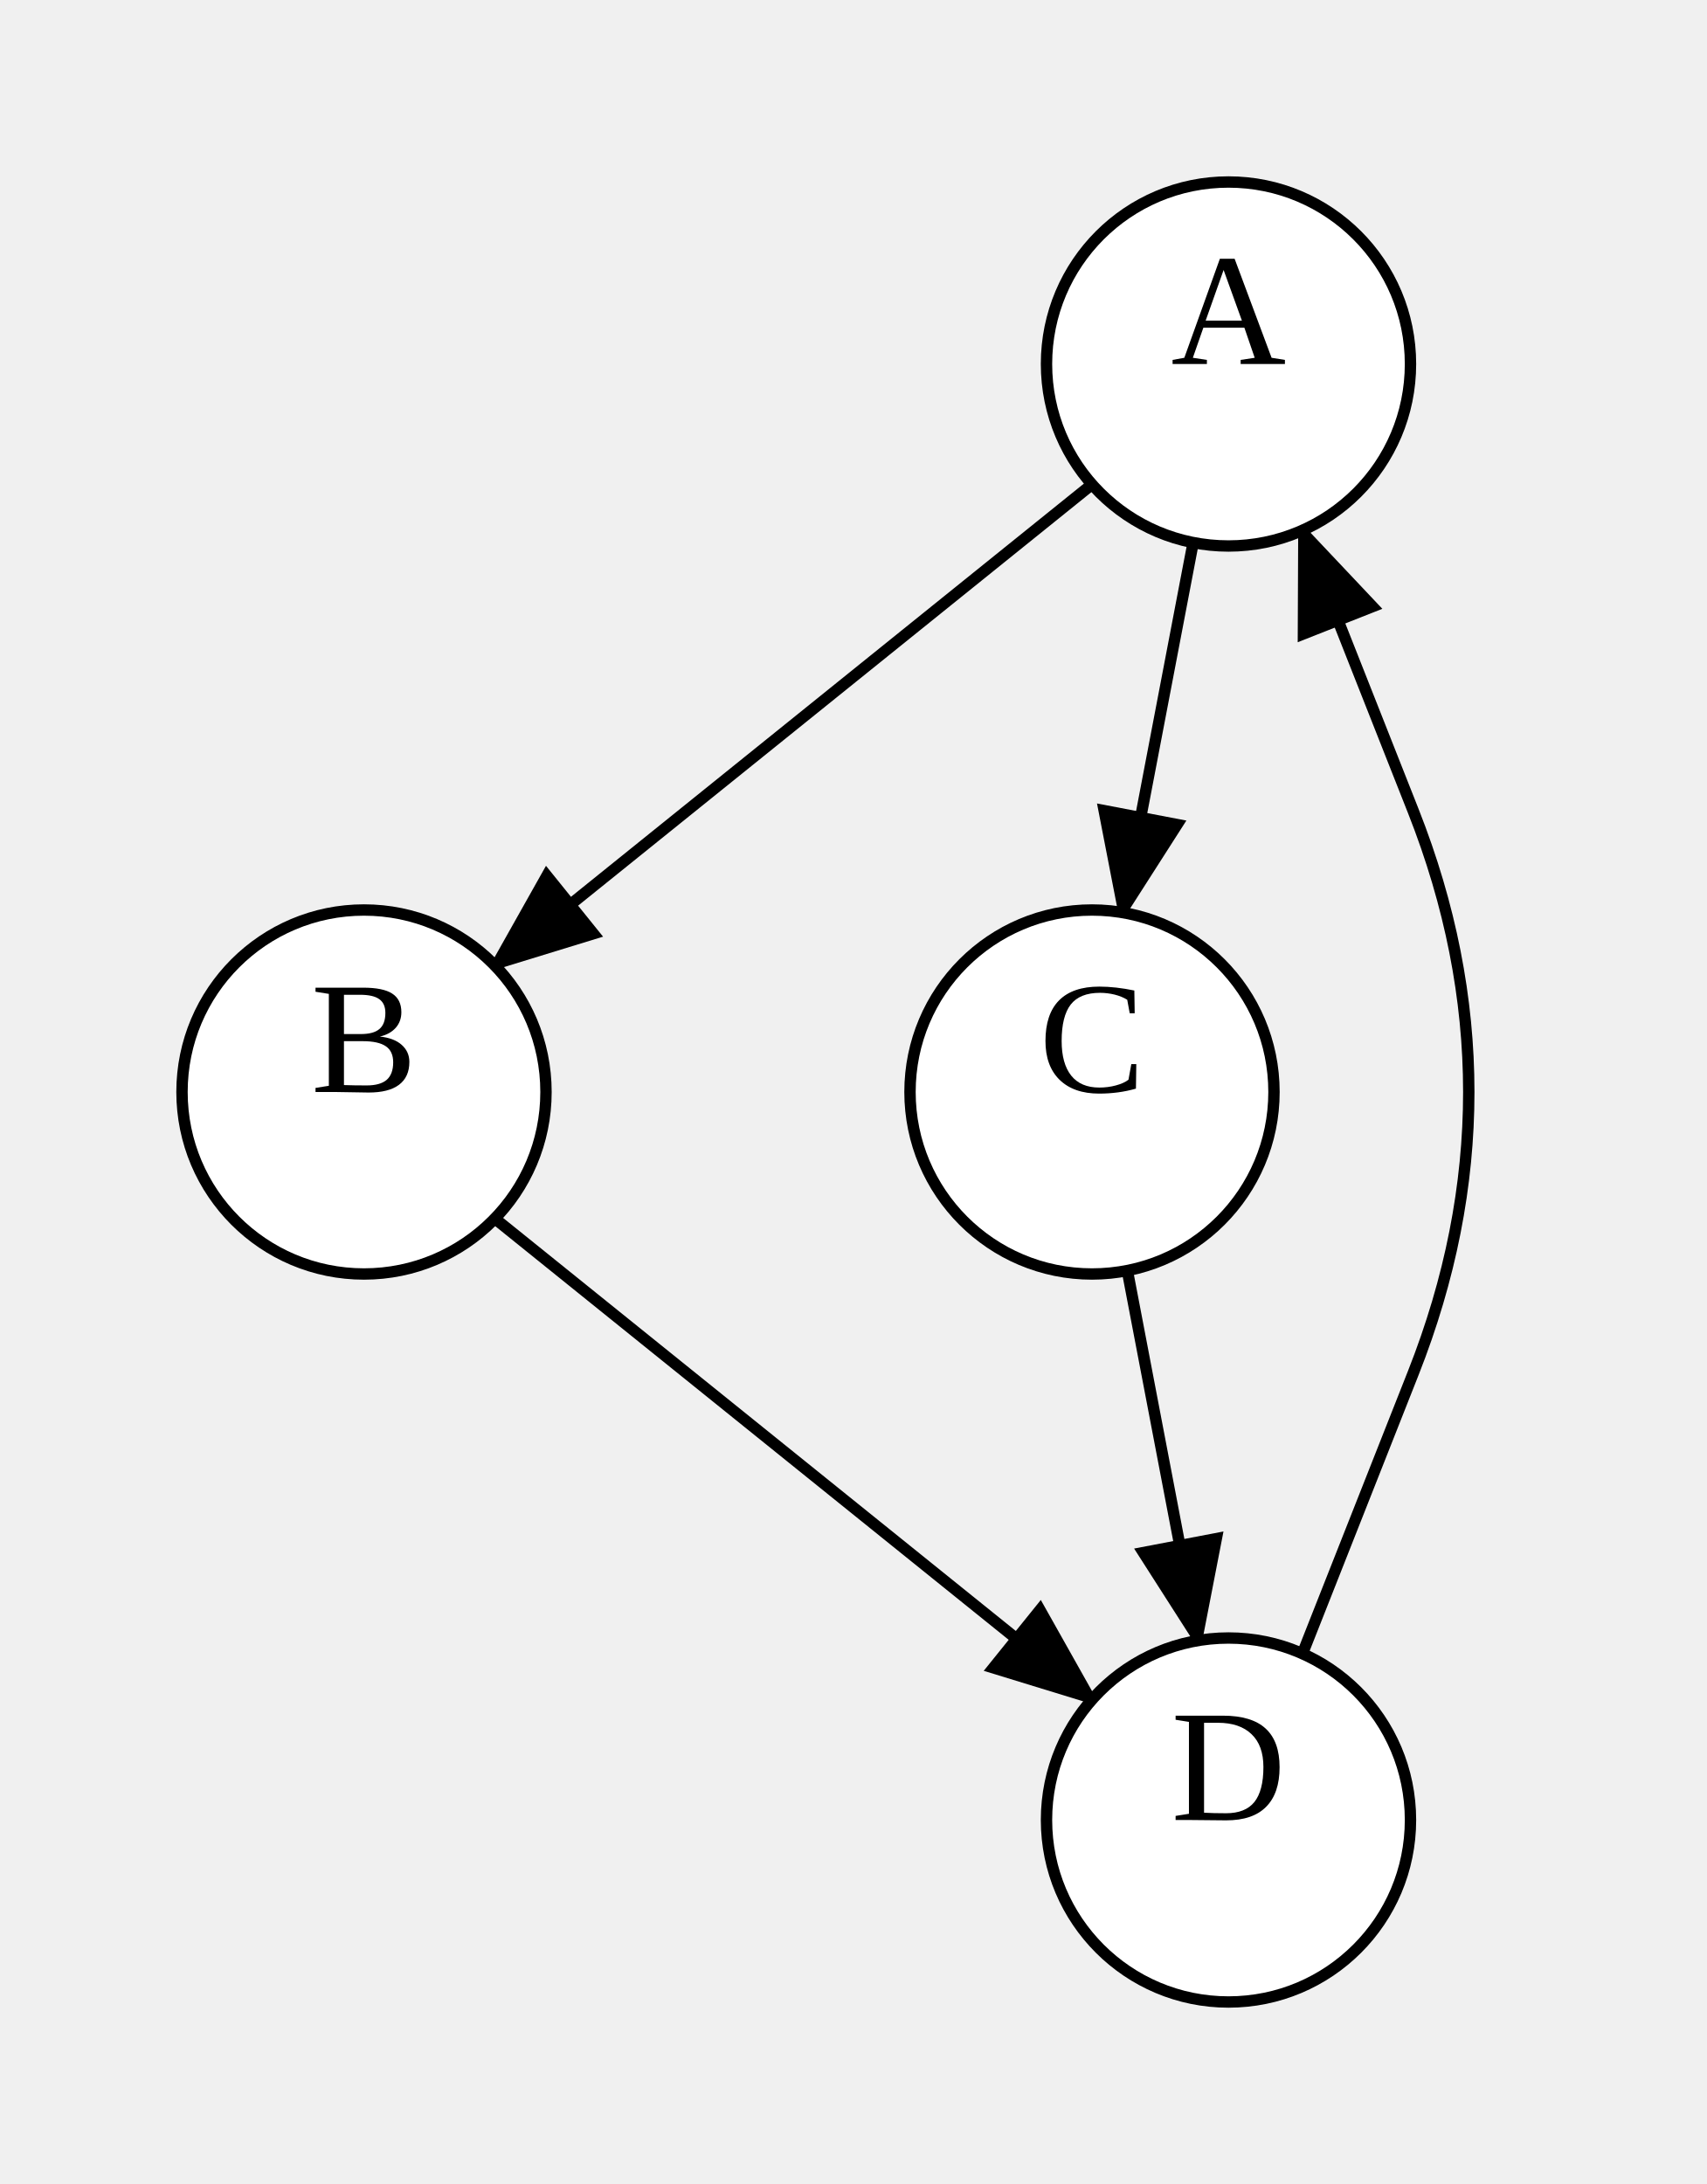
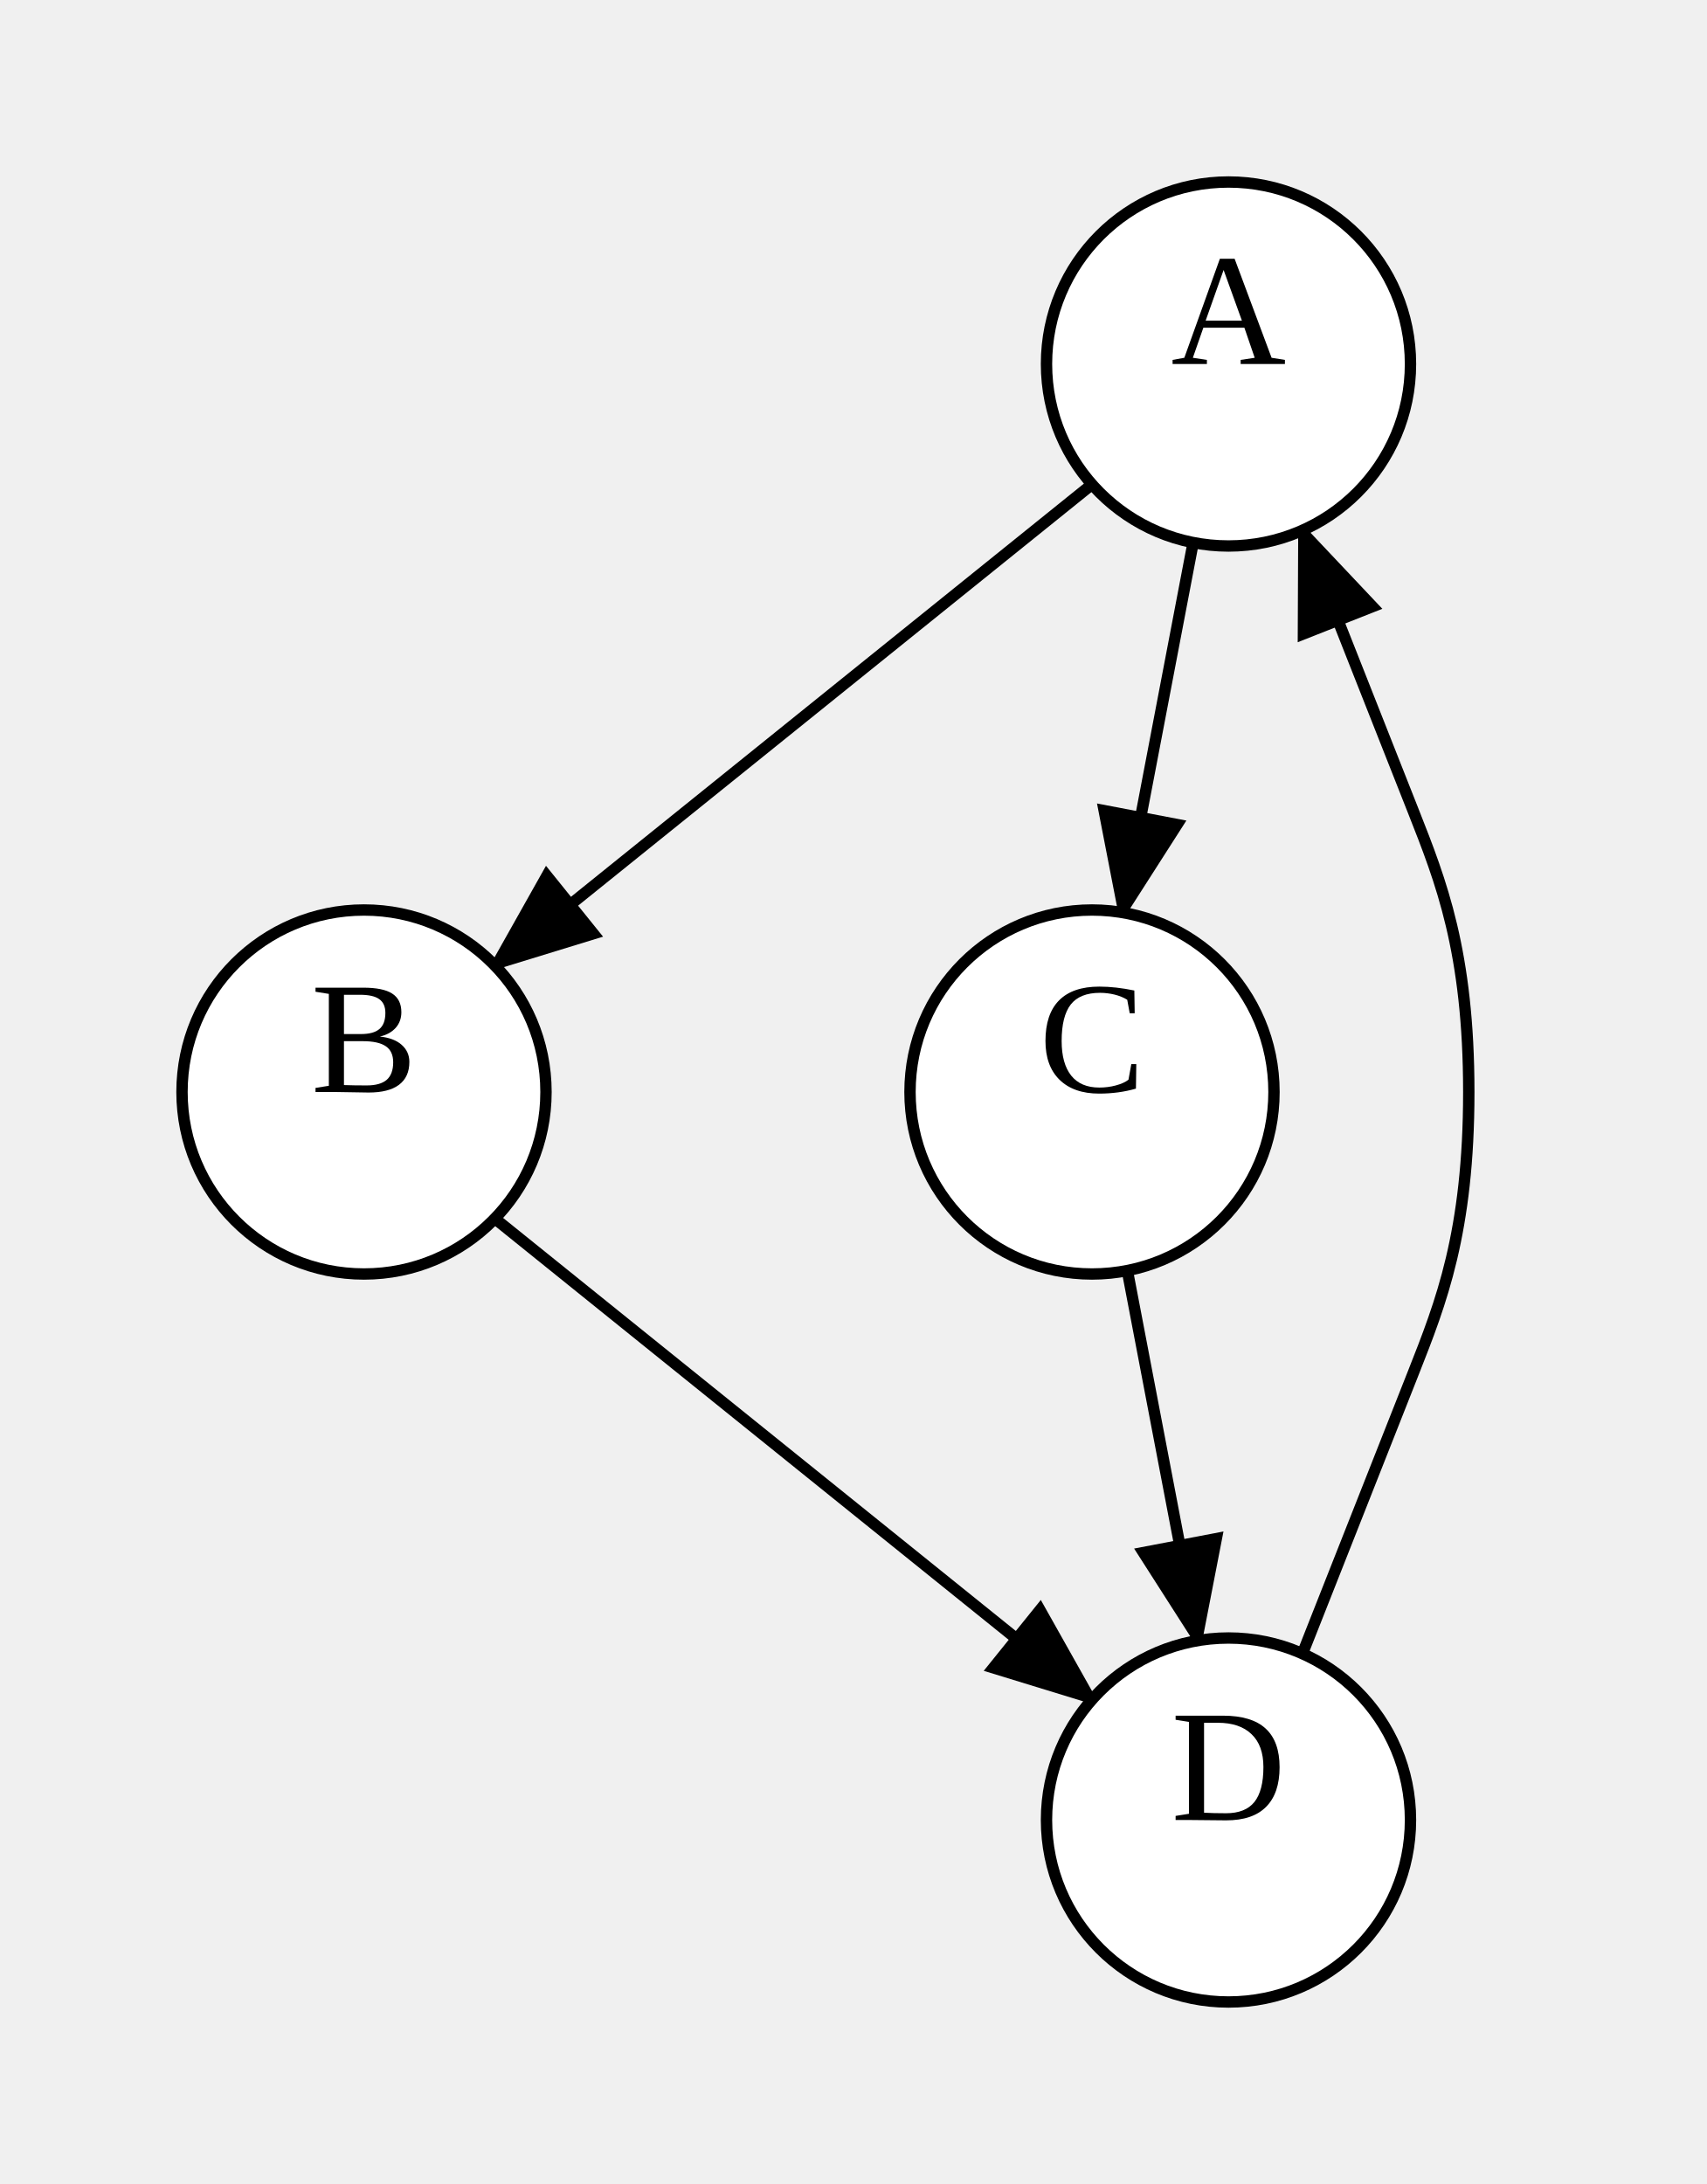
<svg xmlns="http://www.w3.org/2000/svg" width="150" height="192">
  <style type="text/css">
		.edge { fill: none; }
	</style>
  <defs>
    <marker id="normal" markerWidth="10" markerHeight="8" refX="9" refY="4" orient="auto-start-reverse" markerUnits="userSpaceOnUse">
      <path d="M0,0 L0,8 L10,4 z" fill="context-stroke" />
    </marker>
    <marker id="vee" markerWidth="10" markerHeight="8" refX="9" refY="4" orient="auto-start-reverse" markerUnits="userSpaceOnUse">
      <path d="M0,0 L10,4 L0,8 L3,4 z" fill="context-stroke" />
    </marker>
    <marker id="dot" markerWidth="8" markerHeight="8" refX="7" refY="4" orient="auto-start-reverse" markerUnits="userSpaceOnUse">
      <circle cx="4" cy="4" r="3.5" fill="context-stroke" />
    </marker>
    <marker id="odot" markerWidth="8" markerHeight="8" refX="7" refY="4" orient="auto-start-reverse" markerUnits="userSpaceOnUse">
      <circle cx="4" cy="4" r="3" fill="white" stroke="context-stroke" />
    </marker>
  </defs>
  <g>
    <path class="edge" marker-end="url(#normal)" stroke="#000000" stroke-width="1" d="M96,42.583 L43.5,84.876 " />
    <path class="edge" marker-end="url(#normal)" stroke="#000000" stroke-width="1" d="M104.895,47.696 L98.68,80.226 " />
    <path class="edge" marker-end="url(#normal)" stroke="#000000" stroke-width="1" d="M43.5,107.124 L96,149.417 " />
    <path class="edge" marker-end="url(#normal)" stroke="#000000" stroke-width="1" d="M99.105,111.696 L105.32,144.226 " />
-     <path class="edge" marker-end="url(#normal)" stroke="#000000" stroke-width="1" d="M114.5,145.38 L124.25,120.69 Q134,96 124.25,71.31 L114.5,46.62 " />
+     <path class="edge" marker-end="url(#normal)" stroke="#000000" stroke-width="1" d="M114.5,145.38 L124.25,120.69 C126.688,114.517 129.125,108.345 129.125,96 C129.125,83.655 126.688,77.483 124.25,71.31 L114.5,46.62 " />
    <ellipse cx="108" cy="32" rx="16" ry="16" class="node" fill="#FFFFFF" stroke="#000000" stroke-width="1" />
    <text text-anchor="middle" alignment-baseline="middle" x="108" y="32" font-size="14" fill="#000000">A</text>
    <ellipse cx="32" cy="96" rx="16" ry="16" class="node" fill="#FFFFFF" stroke="#000000" stroke-width="1" />
    <text text-anchor="middle" alignment-baseline="middle" x="32" y="96" font-size="14" fill="#000000">B</text>
    <ellipse cx="96" cy="96" rx="16" ry="16" class="node" fill="#FFFFFF" stroke="#000000" stroke-width="1" />
    <text text-anchor="middle" alignment-baseline="middle" x="96" y="96" font-size="14" fill="#000000">C</text>
    <ellipse cx="108" cy="160" rx="16" ry="16" class="node" fill="#FFFFFF" stroke="#000000" stroke-width="1" />
    <text text-anchor="middle" alignment-baseline="middle" x="108" y="160" font-size="14" fill="#000000">D</text>
  </g>
</svg>
